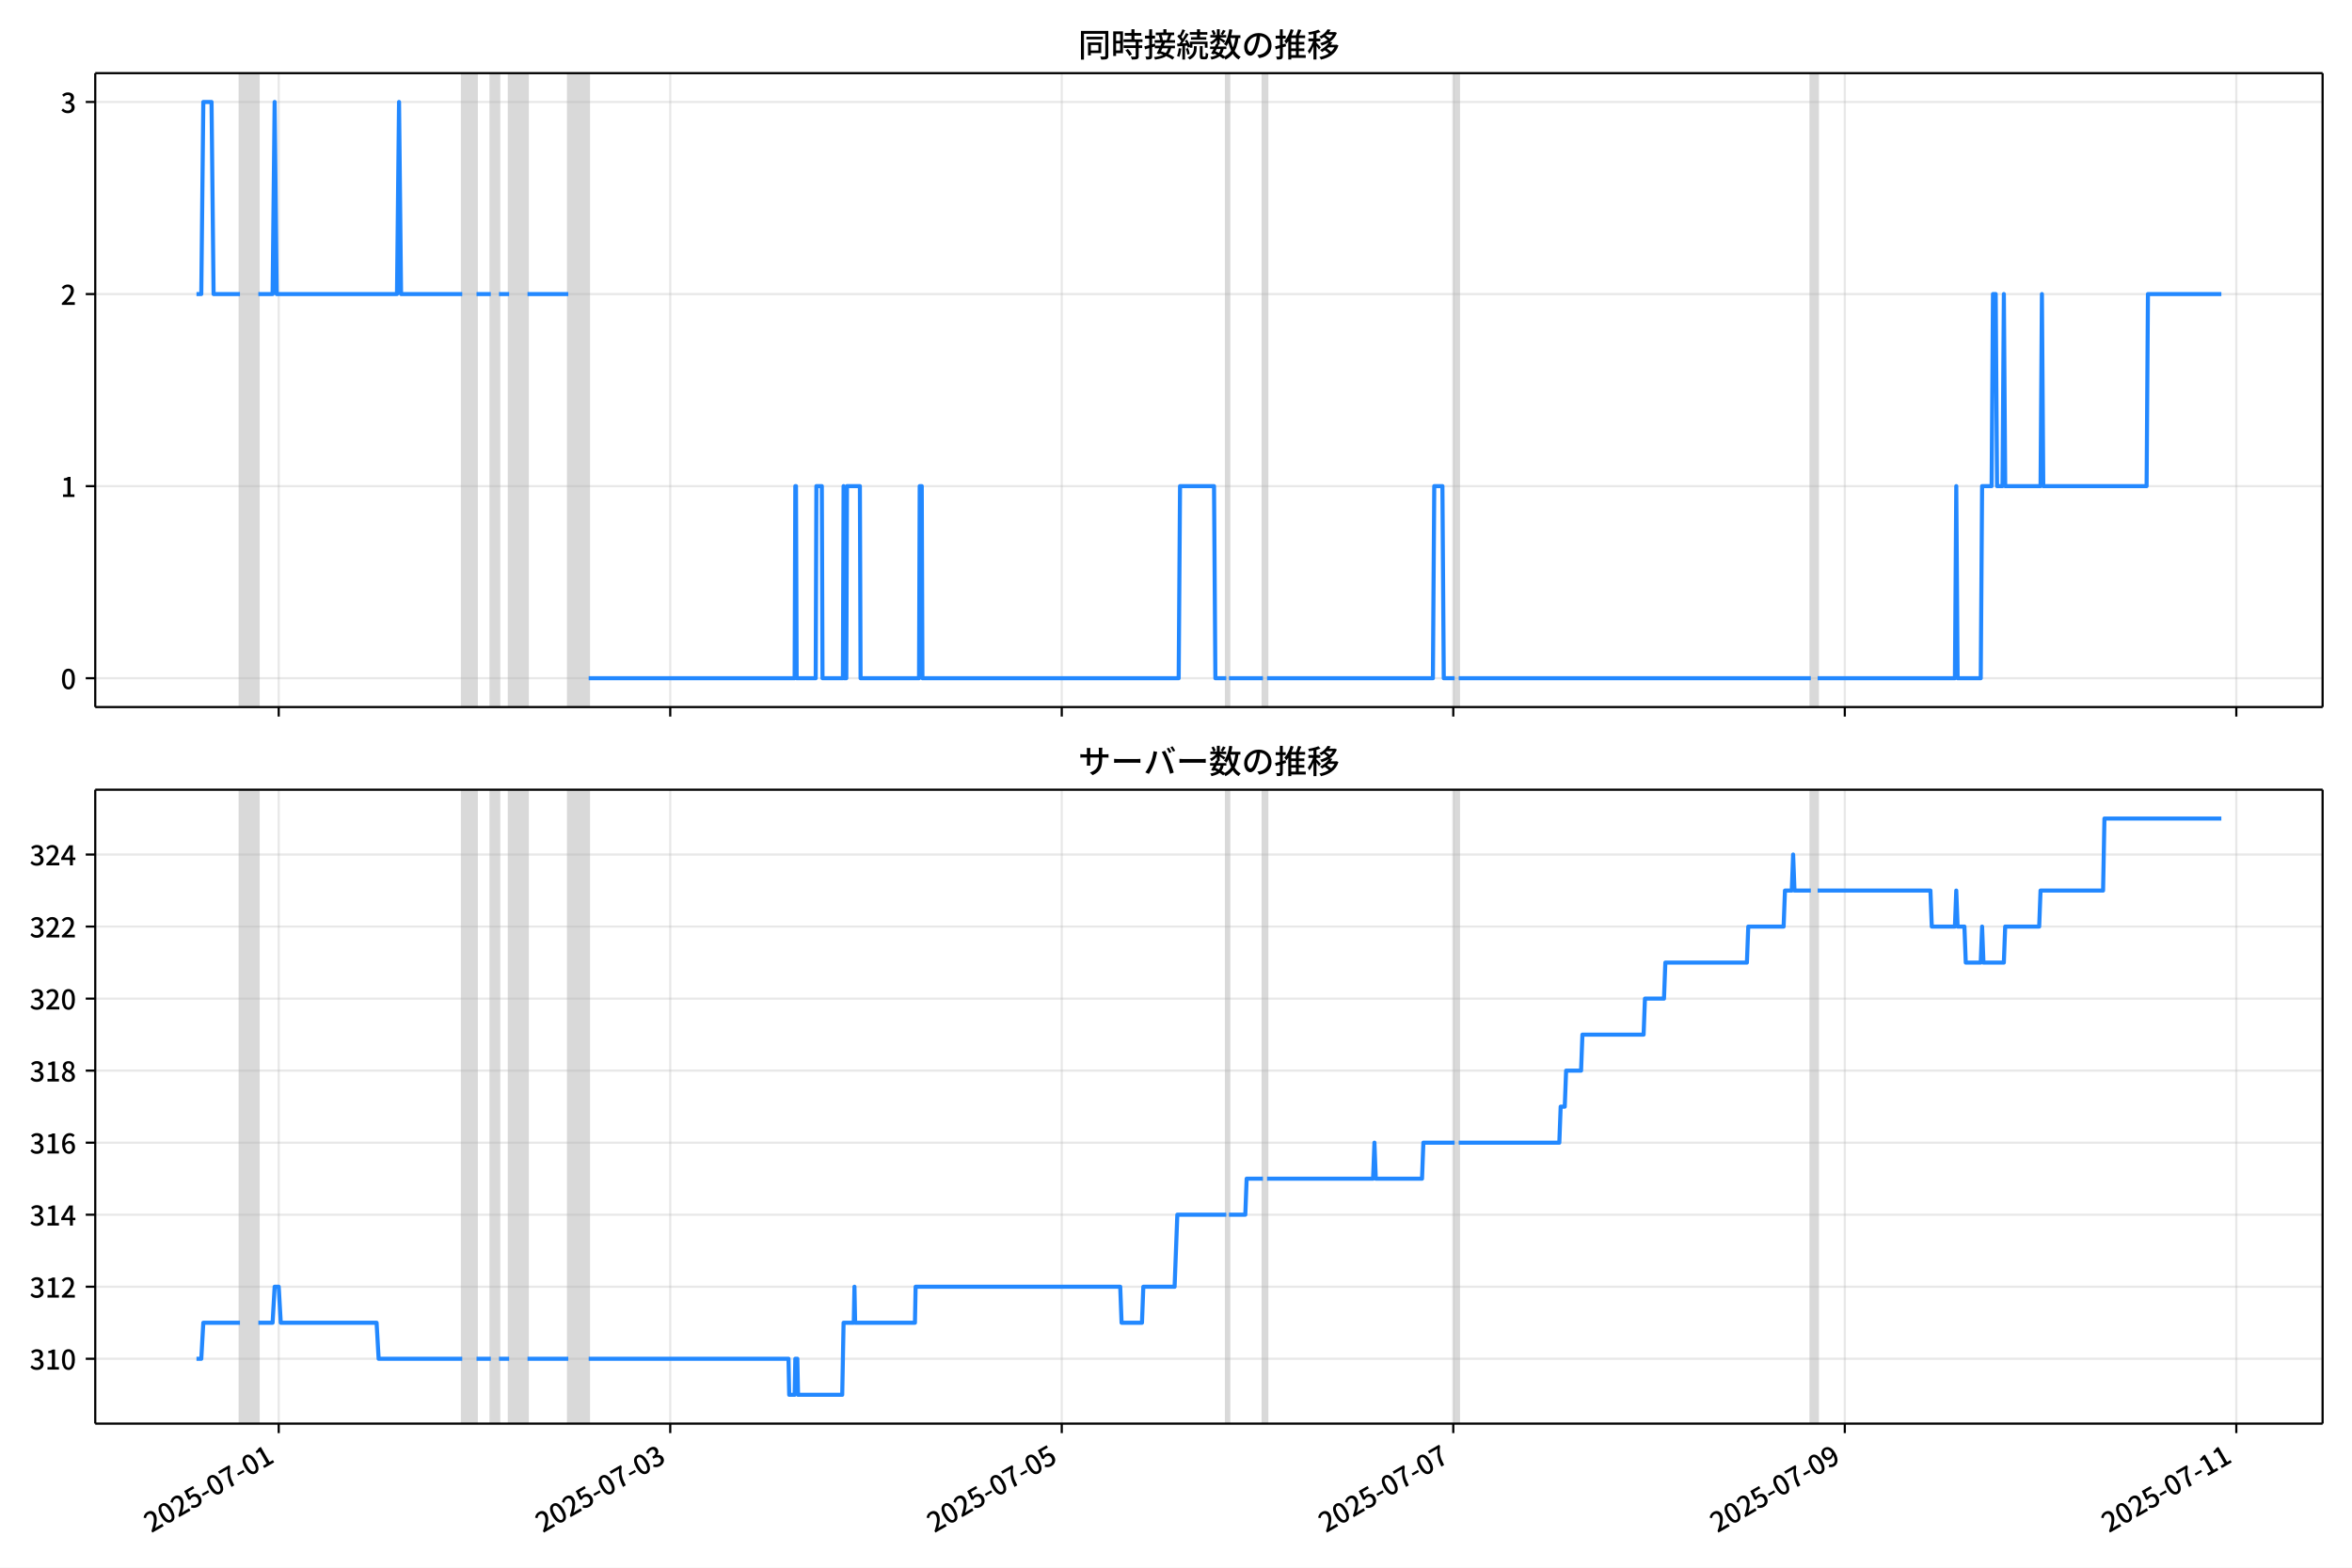
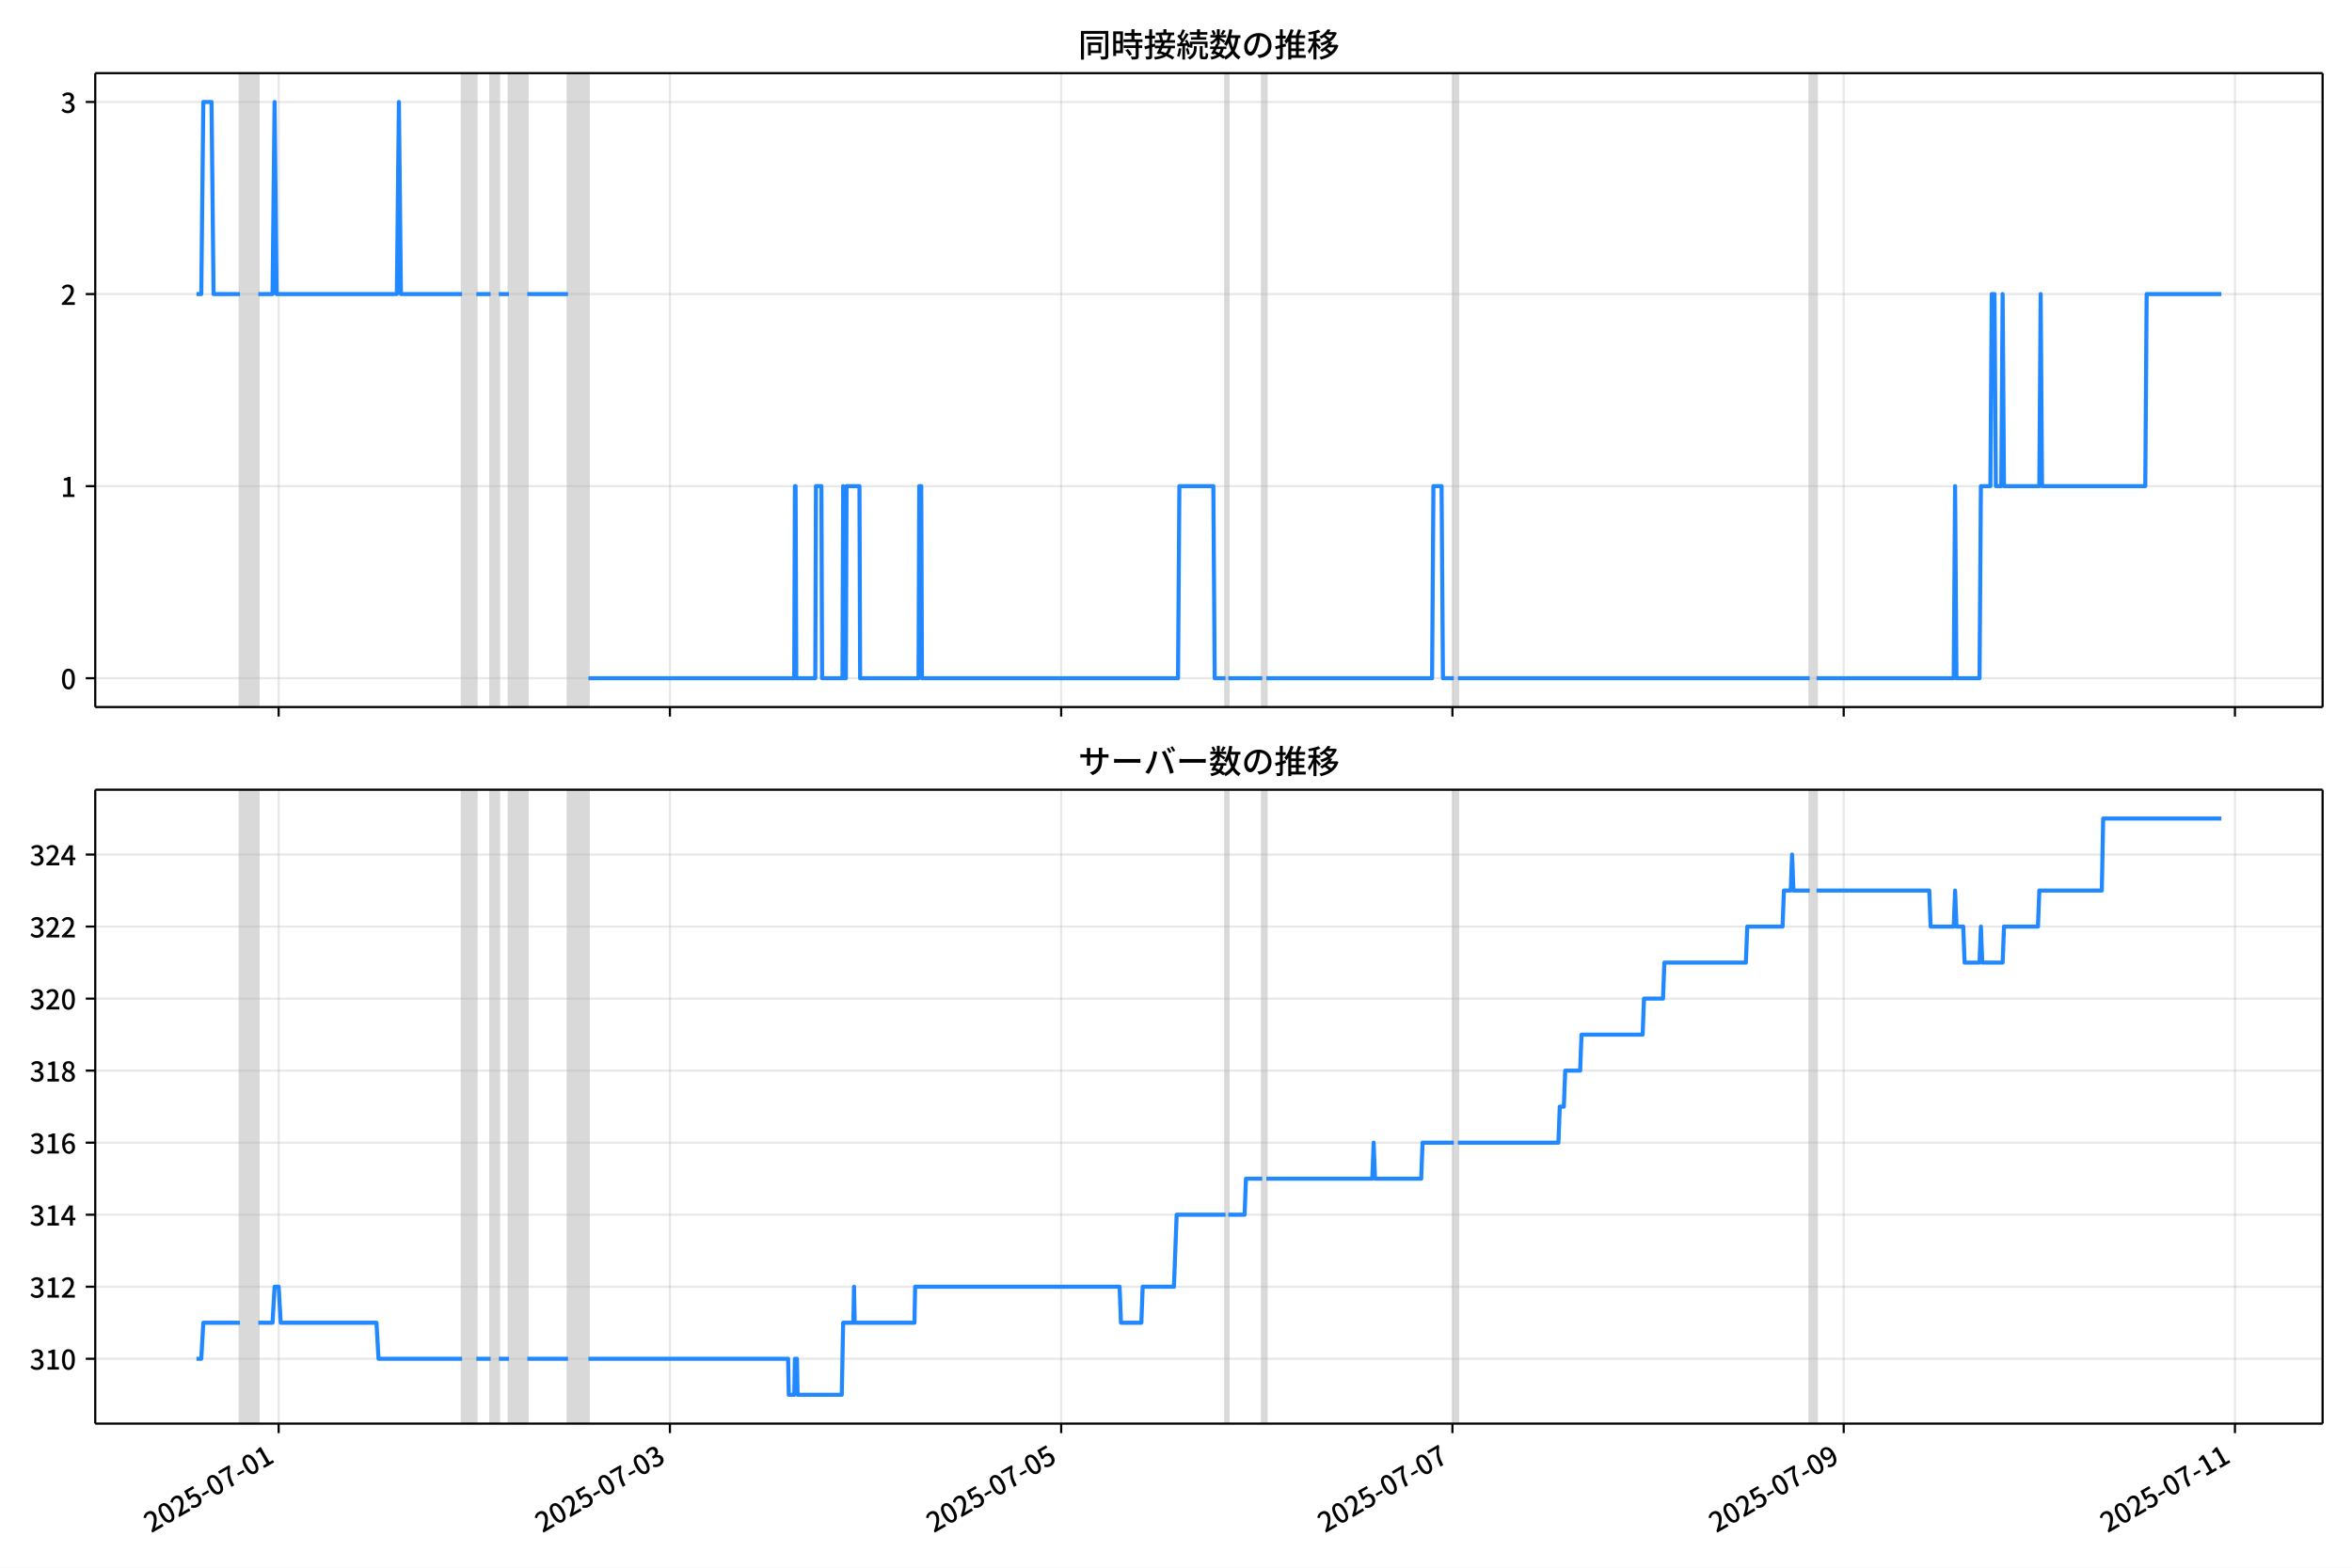
<svg xmlns="http://www.w3.org/2000/svg" xmlns:xlink="http://www.w3.org/1999/xlink" version="1.1" viewBox="0 0 864 576">
  <defs>
    <style type="text/css">*{stroke-linejoin: round; stroke-linecap: butt}</style>
  </defs>
  <g id="aa">
    <g id="ab">
      <path d="m0 576h864v-576h-864z" fill="#fff" />
    </g>
    <g id="ac">
      <g id="ad">
        <path d="m34.99 259.78h818.21v-232.9h-818.21z" fill="#fff" />
      </g>
      <g id="ae">
-         <path d="m88.154 259.78h6.742v-232.9h-6.742z" clip-path="url(#b)" fill="#808080" opacity=".3" stroke="#808080" />
+         <path d="m88.143 259.78h6.737v-232.9h-6.737z" clip-path="url(#b)" fill="#808080" opacity=".3" stroke="#808080" />
      </g>
      <g id="af">
-         <path d="m169.8 259.78h5.244v-232.9h-5.244z" clip-path="url(#b)" fill="#808080" opacity=".3" stroke="#808080" />
+         <path d="m169.74 259.78h5.24v-232.9h-5.24z" clip-path="url(#b)" fill="#808080" opacity=".3" stroke="#808080" />
      </g>
      <g id="ag">
-         <path d="m180.29 259.78h2.996v-232.9h-2.996z" clip-path="url(#b)" fill="#808080" opacity=".3" stroke="#808080" />
+         <path d="m180.22 259.78h2.994v-232.9h-2.994z" clip-path="url(#b)" fill="#808080" opacity=".3" stroke="#808080" />
      </g>
      <g id="ah">
-         <path d="m187.03 259.78h6.742v-232.9h-6.742z" clip-path="url(#b)" fill="#808080" opacity=".3" stroke="#808080" />
+         <path d="m186.96 259.78h6.737v-232.9h-6.737z" clip-path="url(#b)" fill="#808080" opacity=".3" stroke="#808080" />
      </g>
      <g id="ai">
-         <path d="m208.76 259.78h7.491v-232.9h-7.491z" clip-path="url(#b)" fill="#808080" opacity=".3" stroke="#808080" />
+         <path d="m208.66 259.78h7.486v-232.9h-7.486z" clip-path="url(#b)" fill="#808080" opacity=".3" stroke="#808080" />
      </g>
      <g id="aj">
-         <path d="m450.46 259.78h.999v-232.9h-.999z" clip-path="url(#b)" fill="#808080" opacity=".3" stroke="#808080" />
+         <path d="m450.2 259.78h.998v-232.9h-.998z" clip-path="url(#b)" fill="#808080" opacity=".3" stroke="#808080" />
      </g>
      <g id="ak">
-         <path d="m463.94 259.78h1.498v-232.9h-1.498z" clip-path="url(#b)" fill="#808080" opacity=".3" stroke="#808080" />
+         <path d="m463.68 259.78h1.497v-232.9h-1.497z" clip-path="url(#b)" fill="#808080" opacity=".3" stroke="#808080" />
      </g>
      <g id="al">
-         <path d="m534.36 259.78h1.498v-232.9h-1.498z" clip-path="url(#b)" fill="#808080" opacity=".3" stroke="#808080" />
+         <path d="m534.05 259.78h1.497v-232.9h-1.497z" clip-path="url(#b)" fill="#808080" opacity=".3" stroke="#808080" />
      </g>
      <g id="am">
-         <path d="m665.19 259.78h2.497v-232.9h-2.497z" clip-path="url(#b)" fill="#808080" opacity=".3" stroke="#808080" />
+         <path d="m664.8 259.78h2.495v-232.9h-2.495z" clip-path="url(#b)" fill="#808080" opacity=".3" stroke="#808080" />
      </g>
      <g id="an">
        <g id="ao">
          <g id="ap">
-             <path d="m102.39 259.78v-232.9" clip-path="url(#b)" fill="none" stroke="#b0b0b0" stroke-linecap="square" stroke-opacity=".3" stroke-width=".8" />
+             <path d="m102.37 259.78v-232.9" clip-path="url(#b)" fill="none" stroke="#b0b0b0" stroke-linecap="square" stroke-opacity=".3" stroke-width=".8" />
          </g>
          <g id="aq">
            <defs>
-               <path id="f" d="m0 0v3.5" stroke="#000" stroke-width=".8" />
+               <path id="e" d="m0 0v3.5" stroke="#000" stroke-width=".8" />
            </defs>
-             <use x="102.387" y="259.778" stroke="#000000" stroke-width=".8" xlink:href="#f" />
+             <use x="102.366" y="259.778" stroke="#000000" stroke-width=".8" xlink:href="#e" />
          </g>
        </g>
        <g id="ar">
          <g id="as">
-             <path d="m246.21 259.78v-232.9" clip-path="url(#b)" fill="none" stroke="#b0b0b0" stroke-linecap="square" stroke-opacity=".3" stroke-width=".8" />
+             <path d="m246.09 259.78v-232.9" clip-path="url(#b)" fill="none" stroke="#b0b0b0" stroke-linecap="square" stroke-opacity=".3" stroke-width=".8" />
          </g>
          <g id="at">
-             <use x="246.21" y="259.778" stroke="#000000" stroke-width=".8" xlink:href="#f" />
+             <use x="246.093" y="259.778" stroke="#000000" stroke-width=".8" xlink:href="#e" />
          </g>
        </g>
        <g id="au">
          <g id="av">
-             <path d="m390.03 259.78v-232.9" clip-path="url(#b)" fill="none" stroke="#b0b0b0" stroke-linecap="square" stroke-opacity=".3" stroke-width=".8" />
+             <path d="m389.82 259.78v-232.9" clip-path="url(#b)" fill="none" stroke="#b0b0b0" stroke-linecap="square" stroke-opacity=".3" stroke-width=".8" />
          </g>
          <g id="aw">
-             <use x="390.033" y="259.778" stroke="#000000" stroke-width=".8" xlink:href="#f" />
+             <use x="389.82" y="259.778" stroke="#000000" stroke-width=".8" xlink:href="#e" />
          </g>
        </g>
        <g id="ax">
          <g id="ay">
-             <path d="m533.86 259.78v-232.9" clip-path="url(#b)" fill="none" stroke="#b0b0b0" stroke-linecap="square" stroke-opacity=".3" stroke-width=".8" />
+             <path d="m533.55 259.78v-232.9" clip-path="url(#b)" fill="none" stroke="#b0b0b0" stroke-linecap="square" stroke-opacity=".3" stroke-width=".8" />
          </g>
          <g id="az">
-             <use x="533.856" y="259.778" stroke="#000000" stroke-width=".8" xlink:href="#f" />
+             <use x="533.546" y="259.778" stroke="#000000" stroke-width=".8" xlink:href="#e" />
          </g>
        </g>
        <g id="ba">
          <g id="bb">
-             <path d="m677.68 259.78v-232.9" clip-path="url(#b)" fill="none" stroke="#b0b0b0" stroke-linecap="square" stroke-opacity=".3" stroke-width=".8" />
+             <path d="m677.27 259.78v-232.9" clip-path="url(#b)" fill="none" stroke="#b0b0b0" stroke-linecap="square" stroke-opacity=".3" stroke-width=".8" />
          </g>
          <g id="bc">
-             <use x="677.679" y="259.778" stroke="#000000" stroke-width=".8" xlink:href="#f" />
+             <use x="677.273" y="259.778" stroke="#000000" stroke-width=".8" xlink:href="#e" />
          </g>
        </g>
        <g id="bd">
          <g id="be">
-             <path d="m821.5 259.78v-232.9" clip-path="url(#b)" fill="none" stroke="#b0b0b0" stroke-linecap="square" stroke-opacity=".3" stroke-width=".8" />
+             <path d="m821 259.78v-232.9" clip-path="url(#b)" fill="none" stroke="#b0b0b0" stroke-linecap="square" stroke-opacity=".3" stroke-width=".8" />
          </g>
          <g id="bf">
-             <use x="821.502" y="259.778" stroke="#000000" stroke-width=".8" xlink:href="#f" />
+             <use x="820.999" y="259.778" stroke="#000000" stroke-width=".8" xlink:href="#e" />
          </g>
        </g>
      </g>
      <g id="bg">
        <g id="bh">
          <g id="bi">
            <path d="m34.99 249.19h818.21" clip-path="url(#b)" fill="none" stroke="#b0b0b0" stroke-linecap="square" stroke-opacity=".3" stroke-width=".8" />
          </g>
          <g id="bj">
            <defs>
-               <path id="e" d="m0 0h-3.5" stroke="#000" stroke-width=".8" />
+               <path id="f" d="m0 0h-3.5" stroke="#000" stroke-width=".8" />
            </defs>
-             <use x="34.99" y="249.191" stroke="#000000" stroke-width=".8" xlink:href="#e" />
+             <use x="34.99" y="249.191" stroke="#000000" stroke-width=".8" xlink:href="#f" />
          </g>
          <g id="bk">
            <g transform="translate(22.29 253.18) scale(.1 -.1)">
              <defs>
                <path id="c" transform="scale(.015625)" d="m1830-90q-460 0-806 275-346 276-535 823-188 547-188 1366 0 820 188 1357 189 538 535 803 346 266 806 266 461 0 800-269 340-269 528-803 189-534 189-1354 0-819-189-1366-188-547-528-823-339-275-800-275zm0 589q237 0 422 185 186 186 288 599 103 413 103 1091 0 679-103 1082-102 403-288 582-185 180-422 180-236 0-422-180-186-179-292-582-105-403-105-1082 0-678 105-1091 106-413 292-599 186-185 422-185z" />
              </defs>
              <use xlink:href="#c" />
            </g>
          </g>
        </g>
        <g id="bl">
          <g id="bm">
            <path d="m34.99 178.62h818.21" clip-path="url(#b)" fill="none" stroke="#b0b0b0" stroke-linecap="square" stroke-opacity=".3" stroke-width=".8" />
          </g>
          <g id="bn">
-             <use x="34.99" y="178.616" stroke="#000000" stroke-width=".8" xlink:href="#e" />
+             <use x="34.99" y="178.616" stroke="#000000" stroke-width=".8" xlink:href="#f" />
          </g>
          <g id="bo">
            <g transform="translate(22.29 182.6) scale(.1 -.1)">
              <defs>
                <path id="i" transform="scale(.015625)" d="m544 0v608h1037v3277h-845v467q333 58 579 147 247 90 451 218h557v-4109h915v-608h-2694z" />
              </defs>
              <use xlink:href="#i" />
            </g>
          </g>
        </g>
        <g id="bp">
          <g id="bq">
            <path d="m34.99 108.04h818.21" clip-path="url(#b)" fill="none" stroke="#b0b0b0" stroke-linecap="square" stroke-opacity=".3" stroke-width=".8" />
          </g>
          <g id="br">
-             <use x="34.99" y="108.041" stroke="#000000" stroke-width=".8" xlink:href="#e" />
+             <use x="34.99" y="108.041" stroke="#000000" stroke-width=".8" xlink:href="#f" />
          </g>
          <g id="bs">
            <g transform="translate(22.29 112.03) scale(.1 -.1)">
              <defs>
                <path id="d" transform="scale(.015625)" d="m282 0v429q697 621 1164 1136 468 515 701 956 234 442 234 826 0 256-87 451-86 196-262 301-176 106-445 106-275 0-506-151-230-150-422-368l-416 410q301 333 637 518 336 186 803 186 429 0 749-176t496-493 176-745q0-455-224-919t-615-935q-390-470-889-950 186 20 394 36t374 16h1184v-634h-3046z" />
              </defs>
              <use xlink:href="#d" />
            </g>
          </g>
        </g>
        <g id="bt">
          <g id="bu">
            <path d="m34.99 37.466h818.21" clip-path="url(#b)" fill="none" stroke="#b0b0b0" stroke-linecap="square" stroke-opacity=".3" stroke-width=".8" />
          </g>
          <g id="bv">
-             <use x="34.99" y="37.466" stroke="#000000" stroke-width=".8" xlink:href="#e" />
+             <use x="34.99" y="37.466" stroke="#000000" stroke-width=".8" xlink:href="#f" />
          </g>
          <g id="bw">
            <g transform="translate(22.29 41.451) scale(.1 -.1)">
              <defs>
                <path id="h" transform="scale(.015625)" d="m1715-90q-371 0-656 90t-503 240q-217 150-377 323l359 474q211-205 479-359 269-153 634-153 269 0 467 92 199 93 311 266t112 423q0 256-125 451t-429 300q-304 106-835 106v551q467 0 732 105 266 106 384 291 119 186 119 423 0 307-192 489-192 183-531 183-269 0-503-119-233-118-438-316l-384 460q282 256 614 413 333 157 737 157 422 0 748-144 327-144 512-413 186-269 186-659 0-403-221-685-221-281-592-422v-26q269-70 490-227t349-400 128-557q0-422-215-726-214-304-573-468-358-163-787-163z" />
              </defs>
              <use xlink:href="#h" />
            </g>
          </g>
        </g>
      </g>
      <g id="bx">
-         <path d="m72.181 108.04h1.759l.747-70.575h3.021l.751 70.575h9.695m6.742 0h5.244l.749-70.575.749 70.575h44.196l.749-70.575.749 70.575h22.472m5.244 0h5.244m2.996 0h3.745m6.742 0h14.982m7.491 141.15h75.657l.25-70.575h.25l.25 70.575h6.991l.25-70.575h1.998l.25 70.575h7.491l.25-70.575.25 70.575h.749l.25-70.575h4.744l.25 70.575h21.474l.25-70.575h.749l.25 70.575h94.134l.499-70.575h12.485l.499 70.575h3.995m.999 0h12.485m1.498 0h60.925l.499-70.575h2.996l.499 70.575h3.995m1.498 0h129.34m2.497 0h50.438l.499-70.575.499 70.575h8.49l.499-70.575h3.496l.499-70.575h.999l.499 70.575h1.998l.499-70.575.499 70.575h12.984l.499-70.575.499 70.575h37.953l.499-70.575h26.967v0" clip-path="url(#b)" fill="none" stroke="#28f" stroke-linecap="square" stroke-width="1.5" />
+         <path d="m72.181 108.04h1.758l.747-70.575h3.019l.75 70.575h9.688m6.737 0h5.24l.749-70.575.749 70.575h44.166l.749-70.575.749 70.575h22.457m5.24 0h5.24m2.994 0h3.743m6.737 0h14.972m7.486 141.15h75.606l.25-70.575h.25l.25 70.575h6.987l.25-70.575h1.996l.25 70.575h7.486l.25-70.575.25 70.575h.749l.25-70.575h4.741l.25 70.575h21.459l.25-70.575h.749l.25 70.575h94.071l.499-70.575h12.476l.499 70.575h3.992m.998 0h12.476m1.497 0h60.884l.499-70.575h2.994l.499 70.575h3.992m1.497 0h129.25m2.495 0h50.404l.499-70.575.499 70.575h8.484l.499-70.575h3.493l.499-70.575h.998l.499 70.575h1.996l.499-70.575.499 70.575h12.975l.499-70.575.499 70.575h37.928l.499-70.575h27.448v0" clip-path="url(#b)" fill="none" stroke="#28f" stroke-linecap="square" stroke-width="1.5" />
      </g>
      <g id="by">
        <path d="m34.99 259.78v-232.9" fill="none" stroke="#000" stroke-linecap="square" stroke-width=".8" />
      </g>
      <g id="bz">
        <path d="m853.2 259.78v-232.9" fill="none" stroke="#000" stroke-linecap="square" stroke-width=".8" />
      </g>
      <g id="ca">
        <path d="m34.99 259.78h818.21" fill="none" stroke="#000" stroke-linecap="square" stroke-width=".8" />
      </g>
      <g id="cb">
        <path d="m34.99 26.88h818.21" fill="none" stroke="#000" stroke-linecap="square" stroke-width=".8" />
      </g>
      <g id="cc">
        <g transform="translate(396.1 20.88) scale(.12 -.12)">
          <defs>
            <path id="u" transform="scale(.015625)" d="m1587 3936h3232v-518h-3232v518zm320-1114h557v-2534h-557v2534zm301 0h2291v-2086h-2291v512h1734v1069h-1734v505zm-1683 2260h5113v-570h-4524v-5056h-589v5626zm4768 0h595v-4896q0-250-67-397t-227-218q-160-77-426-96t-675-19q-13 83-45 192t-77 218q-45 108-89 185 281-13 527-13 247 0 330 0 83 7 118 42 36 35 36 112v4890z" />
            <path id="s" transform="scale(.015625)" d="m2714 4672h3238v-525h-3238v525zm-244-1235h3712v-538h-3712v538zm20-1184h3635v-531h-3635v531zm1523 3155h595v-2310h-595v2310zm832-2451h589v-2823q0-230-61-364-61-135-227-199-167-70-423-86t-633-16q-20 121-78 285-57 163-121 284 275-6 509-9t310-3q77 6 106 28 29 23 29 93v2810zm-2023-1677 487 282q153-160 313-352t294-381q135-189 206-343l-519-313q-64 153-189 348-124 196-278 394-154 199-314 365zm-2086 3718h1619v-4281h-1619v544h1056v3187h-1056v550zm32-1843h1293v-537h-1293v537zm-320 1843h563v-4832h-563v4832z" />
            <path id="t" transform="scale(.015625)" d="m3866 5408h614v-870h-614v870zm-1479-653h3597v-518h-3597v518zm-230-1485h4e3v-518h-4e3v518zm825 922 519 102q64-160 121-342 58-182 96-352 39-170 45-304l-544-128q-6 134-42 313-35 180-83 365-48 186-112 346zm1856 109 589-71q-96-275-202-557-105-281-195-486l-518 77q58 147 122 329 64 183 118 372t86 336zm-2643-2106h3943v-518h-3943v518zm1408 685 602-115q-167-371-362-784t-390-797-362-685l-525 179q160 288 346 666t368 784 323 752zm-659-2157 358 403q352-102 733-240 381-137 752-304 371-166 697-336 327-169 558-329l-384-461q-218 160-532 336-313 176-685 345-371 170-755 323-384 154-742 263zm1894 1114 583-71q-122-550-353-944-230-393-604-662t-922-435q-547-167-1296-269-25 128-93 269-67 141-137 230 678 64 1168 192t819 349q330 221 531 550 202 330 304 791zm-4684 217q396 90 953 240 557 151 1120 311l77-544q-525-154-1053-311-528-156-963-284l-134 588zm121 2093h1965v-563h-1965v563zm819 1248h576v-5229q0-236-51-374t-192-208q-141-77-355-99-214-23-541-16-13 115-64 288t-109 294q205-6 381-6t234 0q64 0 92 28 29 29 29 93v5229z" />
            <path id="r" transform="scale(.015625)" d="m4058 5408h595v-1798h-595v1798zm-1415-563h3443v-499h-3443v499zm231-992h3008v-499h-3008v499zm-224-877h3475v-1203h-531v729h-2432v-729h-512v1203zm1964-877h551v-1881q0-122 22-157 23-35 106-35 25 0 92 0 68 0 135 0t99 0q51 0 83 54t45 224 19 515q90-70 234-131t259-93q-19-429-83-662-64-234-183-326-118-93-316-93-39 0-103 0t-134 0-138 0q-67 0-99 0-237 0-365 64t-176 218q-48 153-48 422v1881zm-1164-6h550v-455q0-243-48-528-48-284-186-579-137-294-409-572-272-279-727-503-70 90-192 208-121 118-230 195 416 205 665 438 250 234 371 474 122 240 164 467 42 228 42 413v442zm-2240 3309 524-192q-121-244-259-503-137-259-275-496t-259-416l-410 173q122 186 246 438 125 253 240 515 116 263 193 481zm716-743 500-230q-224-359-496-756-272-396-548-764-275-368-518-650l-358 205q179 211 377 483 199 272 387 569 189 298 358 592 170 295 298 551zm-1721-665 307 403q166-154 339-340 173-185 320-364t224-327l-326-460q-77 160-218 348-141 189-314 384-172 196-332 356zm1485-832 435 179q128-211 249-458 122-246 215-474 93-227 137-412l-473-211q-32 185-119 422-86 237-201 486-115 250-243 468zm-1530-583q422 26 998 54 576 29 1184 68l7-499q-570-45-1127-84-556-38-992-70l-70 531zm1702-992 436 135q121-276 214-596t118-556l-454-148q-26 237-112 563-86 327-202 602zm-1363 109 499-83q-57-455-163-897-105-441-253-748-51 32-134 73-83 42-170 83-86 42-144 62 148 294 234 697t131 813zm691 627h525v-2861h-525v2861z" />
            <path id="m" transform="scale(.015625)" d="m224 2022h3187v-499h-3187v499zm51 2247h3111v-487h-3111v487zm1127-1735 563-121q-154-320-333-672t-352-679q-173-326-326-582l-532 173q148 243 324 566t345 669q170 346 311 646zm934-832 563-64q-89-480-262-838t-461-614-701-432-976-298q-25 128-99 269t-157 237q659 102 1085 303 426 202 666 554t342 883zm422 3597 519-211q-147-218-298-436-150-217-278-377l-403 186q121 173 252 413 132 240 208 425zm-1203 109h563v-2957h-563v2957zm-1075-320 448 186q134-192 246-420 112-227 157-393l-467-211q-38 172-147 406t-237 432zm1094-1050 397-236q-160-263-400-529-240-265-519-489-278-224-553-378-51 103-141 237-89 135-179 218 269 109 534 294 266 186 493 416 228 231 368 467zm487-204q83-45 246-145 163-99 352-211t346-211 221-150l-327-423q-83 77-230 198-147 122-317 253-170 132-327 250-156 119-259 189l295 250zm1798 396h2311v-556h-2311v556zm115 1178 615-90q-103-640-263-1235t-384-1101q-224-505-512-889-44 57-134 134t-186 157-166 125q275 339 473 796 199 458 340 995 141 538 217 1108zm1223-1510 614-58q-147-1101-445-1940-297-838-813-1443-515-604-1321-1014-26 71-90 177-64 105-134 208-70 102-128 159 742 346 1212 880 471 535 730 1290 260 755 375 1741zm-1005-135q134-851 387-1597 253-745 659-1305 407-560 1002-874-70-57-154-150-83-93-154-189-70-96-121-179-633 371-1056 988-422 618-688 1434-265 816-425 1783l550 89zm-3309-3065 327 416q377-148 754-330 378-182 701-378 324-195 548-368l-416-435q-211 179-519 378-307 198-666 383-358 186-729 334z" />
            <path id="q" transform="scale(.015625)" d="m3686 4378q-64-493-163-1041-99-547-265-1084-192-653-432-1104t-522-688-595-237q-320 0-596 221-275 221-448 621-172 400-172 931 0 537 220 1017 221 480 611 851 391 372 909 583 519 211 1121 211 576 0 1040-186 464-185 793-515 330-329 502-771 173-441 173-941 0-672-278-1194-278-521-816-851-538-329-1318-444l-378 601q166 20 307 42t263 48q307 70 585 217 279 148 496 375 218 227 342 534 125 308 125 692t-122 713q-121 330-358 573-236 243-582 380-346 138-781 138-525 0-935-186-409-185-694-489-284-304-432-656-147-352-147-678 0-365 89-605 90-240 224-355 135-115 276-115t288 144 297 457q151 314 298 800 147 461 246 982 100 522 145 1021l684-12z" />
            <path id="n" transform="scale(.015625)" d="m2995 2925h2893v-519h-2893v519zm0-1280h2893v-519h-2893v519zm-64-1299h3232v-557h-3232v557zm1312 3577h563v-3763h-563v3763zm429 1466 634-141q-154-390-340-794-185-403-339-684l-512 140q103 199 208 458 106 259 195 528 90 269 154 493zm-1472 25 582-147q-153-518-371-1018-217-499-483-931t-573-758q-38 64-109 160-70 96-147 198-77 103-141 160 416 416 733 1034t509 1302zm128-1203h2720v-537h-2720v-4205h-582v4422l313 320h269zm-3174-2157q396 90 953 240 557 151 1120 311l77-544q-525-154-1053-311-528-156-963-284l-134 588zm121 2093h1965v-563h-1965v563zm819 1248h576v-5229q0-236-51-374t-192-208q-141-77-355-99-214-23-541-16-13 115-64 288t-109 294q205-6 381-6t234 0q64 0 92 28 29 29 29 93v5229z" />
            <path id="l" transform="scale(.015625)" d="m4051 5402 595-109q-281-493-729-941t-1107-806q-39 64-106 144t-141 153q-73 74-137 119 608 288 1011 678t614 762zm-77-557h1511v-493h-1863l352 493zm1293 0h109l109 25 384-179q-192-505-496-905t-695-701q-390-301-845-519-454-217-947-358-44 109-137 253t-176 227q448 109 867 294 419 186 777 445 359 259 631 592t419 730v96zm-1990-954 377 307q167-96 336-218 170-121 320-249 151-128 247-237l-397-332q-90 108-237 236t-317 259q-169 132-329 234zm1107-934 595-109q-307-538-803-1031-496-492-1232-876-38 64-102 144t-138 156q-74 77-138 116 455 217 807 483t604 554q253 288 407 563zm-90-589h1460v-506h-1818l358 506zm1268 0h121l109 26 384-167q-192-614-531-1075t-787-794q-448-332-983-553-534-221-1129-355-45 115-132 269-86 153-176 249 551 96 1043 285 493 189 903 473 410 285 714 669t464 883v90zm-2132-1056 410 339q186-102 384-237 198-134 371-275t282-269l-435-371q-103 128-270 272-166 144-361 288t-381 253zm-2150 3533h589v-5376h-589v5376zm-992-1242h2336v-569h-2336v569zm1024-224 365-160q-96-339-231-707-134-368-291-727-157-358-336-672-179-313-365-537-44 128-134 291t-160 272q173 192 339 457 167 266 323 570 157 304 282 618t208 595zm941 1946 416-467q-314-122-695-221-380-99-784-173-403-74-780-131-20 102-71 236-51 135-102 231 358 58 732 138 375 80 711 179t573 208zm-397-2579q58-45 179-170 122-125 266-266 144-140 259-265t160-183l-352-473q-58 102-157 255-99 154-218 317-118 164-227 311-108 147-185 237l275 237z" />
          </defs>
          <use xlink:href="#u" />
          <use transform="translate(100)" xlink:href="#s" />
          <use transform="translate(200)" xlink:href="#t" />
          <use transform="translate(300)" xlink:href="#r" />
          <use transform="translate(400)" xlink:href="#m" />
          <use transform="translate(500)" xlink:href="#q" />
          <use transform="translate(600)" xlink:href="#n" />
          <use transform="translate(700)" xlink:href="#l" />
        </g>
      </g>
    </g>
    <g id="cd">
      <g id="ce">
        <path d="m34.99 523.06h818.21v-232.9h-818.21z" fill="#fff" />
      </g>
      <g id="cf">
-         <path d="m88.154 523.06h6.742v-232.9h-6.742z" clip-path="url(#a)" fill="#808080" opacity=".3" stroke="#808080" />
+         <path d="m88.143 523.06h6.737v-232.9h-6.737z" clip-path="url(#a)" fill="#808080" opacity=".3" stroke="#808080" />
      </g>
      <g id="cg">
-         <path d="m169.8 523.06h5.244v-232.9h-5.244z" clip-path="url(#a)" fill="#808080" opacity=".3" stroke="#808080" />
+         <path d="m169.74 523.06h5.24v-232.9h-5.24z" clip-path="url(#a)" fill="#808080" opacity=".3" stroke="#808080" />
      </g>
      <g id="ch">
-         <path d="m180.29 523.06h2.996v-232.9h-2.996z" clip-path="url(#a)" fill="#808080" opacity=".3" stroke="#808080" />
+         <path d="m180.22 523.06h2.994v-232.9h-2.994z" clip-path="url(#a)" fill="#808080" opacity=".3" stroke="#808080" />
      </g>
      <g id="ci">
-         <path d="m187.03 523.06h6.742v-232.9h-6.742z" clip-path="url(#a)" fill="#808080" opacity=".3" stroke="#808080" />
+         <path d="m186.96 523.06h6.737v-232.9h-6.737z" clip-path="url(#a)" fill="#808080" opacity=".3" stroke="#808080" />
      </g>
      <g id="cj">
-         <path d="m208.76 523.06h7.491v-232.9h-7.491z" clip-path="url(#a)" fill="#808080" opacity=".3" stroke="#808080" />
+         <path d="m208.66 523.06h7.486v-232.9h-7.486z" clip-path="url(#a)" fill="#808080" opacity=".3" stroke="#808080" />
      </g>
      <g id="ck">
-         <path d="m450.46 523.06h.999v-232.9h-.999z" clip-path="url(#a)" fill="#808080" opacity=".3" stroke="#808080" />
+         <path d="m450.2 523.06h.998v-232.9h-.998z" clip-path="url(#a)" fill="#808080" opacity=".3" stroke="#808080" />
      </g>
      <g id="cl">
-         <path d="m463.94 523.06h1.498v-232.9h-1.498z" clip-path="url(#a)" fill="#808080" opacity=".3" stroke="#808080" />
+         <path d="m463.68 523.06h1.497v-232.9h-1.497z" clip-path="url(#a)" fill="#808080" opacity=".3" stroke="#808080" />
      </g>
      <g id="cm">
-         <path d="m534.36 523.06h1.498v-232.9h-1.498z" clip-path="url(#a)" fill="#808080" opacity=".3" stroke="#808080" />
+         <path d="m534.05 523.06h1.497v-232.9h-1.497z" clip-path="url(#a)" fill="#808080" opacity=".3" stroke="#808080" />
      </g>
      <g id="cn">
-         <path d="m665.19 523.06h2.497v-232.9h-2.497z" clip-path="url(#a)" fill="#808080" opacity=".3" stroke="#808080" />
+         <path d="m664.8 523.06h2.495v-232.9h-2.495z" clip-path="url(#a)" fill="#808080" opacity=".3" stroke="#808080" />
      </g>
      <g id="co">
        <g id="cp">
          <g id="cq">
-             <path d="m102.39 523.06v-232.9" clip-path="url(#a)" fill="none" stroke="#b0b0b0" stroke-linecap="square" stroke-opacity=".3" stroke-width=".8" />
+             <path d="m102.37 523.06v-232.9" clip-path="url(#a)" fill="none" stroke="#b0b0b0" stroke-linecap="square" stroke-opacity=".3" stroke-width=".8" />
          </g>
          <g id="cr">
-             <use x="102.387" y="523.055" stroke="#000000" stroke-width=".8" xlink:href="#f" />
+             <use x="102.366" y="523.055" stroke="#000000" stroke-width=".8" xlink:href="#e" />
          </g>
          <g id="cs">
-             <g transform="translate(55.597 563.33) rotate(-30) scale(.1 -.1)">
+             <g transform="translate(55.577 563.33) rotate(-30) scale(.1 -.1)">
              <defs>
                <path id="k" transform="scale(.015625)" d="m1715-90q-365 0-653 90t-506 237q-217 147-383 307l352 480q134-134 294-246t361-183q202-70 452-70 262 0 473 118 212 119 333 346 122 227 122 541 0 460-247 716-246 256-649 256-224 0-384-64t-365-198l-365 237 141 2240h2387v-627h-1747l-109-1204q154 77 307 118 154 42 340 42 397 0 723-160t518-490q192-329 192-847 0-519-224-887t-586-560q-361-192-777-192z" />
                <path id="g" transform="scale(.015625)" d="m301 1536v544h1689v-544h-1689z" />
                <path id="j" transform="scale(.015625)" d="m1235 0q32 646 109 1187t224 1024 384 941 576 938h-2208v627h3027v-455q-409-512-665-989-256-476-397-969t-205-1053-90-1251h-755z" />
              </defs>
              <use xlink:href="#d" />
              <use transform="translate(57)" xlink:href="#c" />
              <use transform="translate(114)" xlink:href="#d" />
              <use transform="translate(171)" xlink:href="#k" />
              <use transform="translate(228)" xlink:href="#g" />
              <use transform="translate(263.7)" xlink:href="#c" />
              <use transform="translate(320.7)" xlink:href="#j" />
              <use transform="translate(377.7)" xlink:href="#g" />
              <use transform="translate(413.4)" xlink:href="#c" />
              <use transform="translate(470.4)" xlink:href="#i" />
            </g>
          </g>
        </g>
        <g id="ct">
          <g id="cu">
-             <path d="m246.21 523.06v-232.9" clip-path="url(#a)" fill="none" stroke="#b0b0b0" stroke-linecap="square" stroke-opacity=".3" stroke-width=".8" />
+             <path d="m246.09 523.06v-232.9" clip-path="url(#a)" fill="none" stroke="#b0b0b0" stroke-linecap="square" stroke-opacity=".3" stroke-width=".8" />
          </g>
          <g id="cv">
-             <use x="246.21" y="523.055" stroke="#000000" stroke-width=".8" xlink:href="#f" />
+             <use x="246.093" y="523.055" stroke="#000000" stroke-width=".8" xlink:href="#e" />
          </g>
          <g id="cw">
-             <g transform="translate(199.42 563.33) rotate(-30) scale(.1 -.1)">
+             <g transform="translate(199.3 563.33) rotate(-30) scale(.1 -.1)">
              <use xlink:href="#d" />
              <use transform="translate(57)" xlink:href="#c" />
              <use transform="translate(114)" xlink:href="#d" />
              <use transform="translate(171)" xlink:href="#k" />
              <use transform="translate(228)" xlink:href="#g" />
              <use transform="translate(263.7)" xlink:href="#c" />
              <use transform="translate(320.7)" xlink:href="#j" />
              <use transform="translate(377.7)" xlink:href="#g" />
              <use transform="translate(413.4)" xlink:href="#c" />
              <use transform="translate(470.4)" xlink:href="#h" />
            </g>
          </g>
        </g>
        <g id="cx">
          <g id="cy">
-             <path d="m390.03 523.06v-232.9" clip-path="url(#a)" fill="none" stroke="#b0b0b0" stroke-linecap="square" stroke-opacity=".3" stroke-width=".8" />
+             <path d="m389.82 523.06v-232.9" clip-path="url(#a)" fill="none" stroke="#b0b0b0" stroke-linecap="square" stroke-opacity=".3" stroke-width=".8" />
          </g>
          <g id="cz">
-             <use x="390.033" y="523.055" stroke="#000000" stroke-width=".8" xlink:href="#f" />
+             <use x="389.82" y="523.055" stroke="#000000" stroke-width=".8" xlink:href="#e" />
          </g>
          <g id="da">
-             <g transform="translate(343.24 563.33) rotate(-30) scale(.1 -.1)">
+             <g transform="translate(343.03 563.33) rotate(-30) scale(.1 -.1)">
              <use xlink:href="#d" />
              <use transform="translate(57)" xlink:href="#c" />
              <use transform="translate(114)" xlink:href="#d" />
              <use transform="translate(171)" xlink:href="#k" />
              <use transform="translate(228)" xlink:href="#g" />
              <use transform="translate(263.7)" xlink:href="#c" />
              <use transform="translate(320.7)" xlink:href="#j" />
              <use transform="translate(377.7)" xlink:href="#g" />
              <use transform="translate(413.4)" xlink:href="#c" />
              <use transform="translate(470.4)" xlink:href="#k" />
            </g>
          </g>
        </g>
        <g id="db">
          <g id="dc">
-             <path d="m533.86 523.06v-232.9" clip-path="url(#a)" fill="none" stroke="#b0b0b0" stroke-linecap="square" stroke-opacity=".3" stroke-width=".8" />
+             <path d="m533.55 523.06v-232.9" clip-path="url(#a)" fill="none" stroke="#b0b0b0" stroke-linecap="square" stroke-opacity=".3" stroke-width=".8" />
          </g>
          <g id="dd">
-             <use x="533.856" y="523.055" stroke="#000000" stroke-width=".8" xlink:href="#f" />
+             <use x="533.546" y="523.055" stroke="#000000" stroke-width=".8" xlink:href="#e" />
          </g>
          <g id="de">
-             <g transform="translate(487.07 563.33) rotate(-30) scale(.1 -.1)">
+             <g transform="translate(486.76 563.33) rotate(-30) scale(.1 -.1)">
              <use xlink:href="#d" />
              <use transform="translate(57)" xlink:href="#c" />
              <use transform="translate(114)" xlink:href="#d" />
              <use transform="translate(171)" xlink:href="#k" />
              <use transform="translate(228)" xlink:href="#g" />
              <use transform="translate(263.7)" xlink:href="#c" />
              <use transform="translate(320.7)" xlink:href="#j" />
              <use transform="translate(377.7)" xlink:href="#g" />
              <use transform="translate(413.4)" xlink:href="#c" />
              <use transform="translate(470.4)" xlink:href="#j" />
            </g>
          </g>
        </g>
        <g id="df">
          <g id="dg">
-             <path d="m677.68 523.06v-232.9" clip-path="url(#a)" fill="none" stroke="#b0b0b0" stroke-linecap="square" stroke-opacity=".3" stroke-width=".8" />
+             <path d="m677.27 523.06v-232.9" clip-path="url(#a)" fill="none" stroke="#b0b0b0" stroke-linecap="square" stroke-opacity=".3" stroke-width=".8" />
          </g>
          <g id="dh">
-             <use x="677.679" y="523.055" stroke="#000000" stroke-width=".8" xlink:href="#f" />
+             <use x="677.273" y="523.055" stroke="#000000" stroke-width=".8" xlink:href="#e" />
          </g>
          <g id="di">
-             <g transform="translate(630.89 563.33) rotate(-30) scale(.1 -.1)">
+             <g transform="translate(630.48 563.33) rotate(-30) scale(.1 -.1)">
              <defs>
                <path id="v" transform="scale(.015625)" d="m1562-90q-410 0-708 150-297 151-502 356l403 461q141-160 346-256t422-96q224 0 425 102 202 103 352 333 151 230 237 614 87 384 87 941 0 589-115 970t-323 563-496 182q-205 0-372-118-166-118-262-336t-96-525q0-301 86-512 87-211 259-323 173-112 417-112 224 0 460 141 237 141 448 461l32-544q-134-180-313-314t-371-208-384-74q-391 0-689 166-297 167-467 496-169 330-169 823 0 467 195 816t515 541 698 192q339 0 636-138 298-137 519-419 221-281 349-710t128-1018q0-691-141-1187t-391-807q-249-310-563-461-313-150-652-150z" />
              </defs>
              <use xlink:href="#d" />
              <use transform="translate(57)" xlink:href="#c" />
              <use transform="translate(114)" xlink:href="#d" />
              <use transform="translate(171)" xlink:href="#k" />
              <use transform="translate(228)" xlink:href="#g" />
              <use transform="translate(263.7)" xlink:href="#c" />
              <use transform="translate(320.7)" xlink:href="#j" />
              <use transform="translate(377.7)" xlink:href="#g" />
              <use transform="translate(413.4)" xlink:href="#c" />
              <use transform="translate(470.4)" xlink:href="#v" />
            </g>
          </g>
        </g>
        <g id="dj">
          <g id="dk">
-             <path d="m821.5 523.06v-232.9" clip-path="url(#a)" fill="none" stroke="#b0b0b0" stroke-linecap="square" stroke-opacity=".3" stroke-width=".8" />
+             <path d="m821 523.06v-232.9" clip-path="url(#a)" fill="none" stroke="#b0b0b0" stroke-linecap="square" stroke-opacity=".3" stroke-width=".8" />
          </g>
          <g id="dl">
-             <use x="821.502" y="523.055" stroke="#000000" stroke-width=".8" xlink:href="#f" />
+             <use x="820.999" y="523.055" stroke="#000000" stroke-width=".8" xlink:href="#e" />
          </g>
          <g id="dm">
-             <g transform="translate(774.71 563.33) rotate(-30) scale(.1 -.1)">
+             <g transform="translate(774.21 563.33) rotate(-30) scale(.1 -.1)">
              <use xlink:href="#d" />
              <use transform="translate(57)" xlink:href="#c" />
              <use transform="translate(114)" xlink:href="#d" />
              <use transform="translate(171)" xlink:href="#k" />
              <use transform="translate(228)" xlink:href="#g" />
              <use transform="translate(263.7)" xlink:href="#c" />
              <use transform="translate(320.7)" xlink:href="#j" />
              <use transform="translate(377.7)" xlink:href="#g" />
              <use transform="translate(413.4)" xlink:href="#i" />
              <use transform="translate(470.4)" xlink:href="#i" />
            </g>
          </g>
        </g>
      </g>
      <g id="dn">
        <g id="do">
          <g id="dp">
            <path d="m34.99 499.24h818.21" clip-path="url(#a)" fill="none" stroke="#b0b0b0" stroke-linecap="square" stroke-opacity=".3" stroke-width=".8" />
          </g>
          <g id="dq">
-             <use x="34.99" y="499.236" stroke="#000000" stroke-width=".8" xlink:href="#e" />
+             <use x="34.99" y="499.236" stroke="#000000" stroke-width=".8" xlink:href="#f" />
          </g>
          <g id="dr">
            <g transform="translate(10.89 503.22) scale(.1 -.1)">
              <use xlink:href="#h" />
              <use transform="translate(57)" xlink:href="#i" />
              <use transform="translate(114)" xlink:href="#c" />
            </g>
          </g>
        </g>
        <g id="ds">
          <g id="dt">
            <path d="m34.99 472.77h818.21" clip-path="url(#a)" fill="none" stroke="#b0b0b0" stroke-linecap="square" stroke-opacity=".3" stroke-width=".8" />
          </g>
          <g id="du">
-             <use x="34.99" y="472.771" stroke="#000000" stroke-width=".8" xlink:href="#e" />
+             <use x="34.99" y="472.771" stroke="#000000" stroke-width=".8" xlink:href="#f" />
          </g>
          <g id="dv">
            <g transform="translate(10.89 476.76) scale(.1 -.1)">
              <use xlink:href="#h" />
              <use transform="translate(57)" xlink:href="#i" />
              <use transform="translate(114)" xlink:href="#d" />
            </g>
          </g>
        </g>
        <g id="dw">
          <g id="dx">
            <path d="m34.99 446.31h818.21" clip-path="url(#a)" fill="none" stroke="#b0b0b0" stroke-linecap="square" stroke-opacity=".3" stroke-width=".8" />
          </g>
          <g id="dy">
-             <use x="34.99" y="446.305" stroke="#000000" stroke-width=".8" xlink:href="#e" />
+             <use x="34.99" y="446.305" stroke="#000000" stroke-width=".8" xlink:href="#f" />
          </g>
          <g id="dz">
            <g transform="translate(10.89 450.29) scale(.1 -.1)">
              <defs>
                <path id="o" transform="scale(.015625)" d="m2170 0v3072q0 192 12 457 13 266 20 458h-26q-90-179-183-365-92-185-195-364l-921-1415h2579v-576h-3328v493l1875 2957h858v-4717h-691z" />
              </defs>
              <use xlink:href="#h" />
              <use transform="translate(57)" xlink:href="#i" />
              <use transform="translate(114)" xlink:href="#o" />
            </g>
          </g>
        </g>
        <g id="ea">
          <g id="eb">
            <path d="m34.99 419.84h818.21" clip-path="url(#a)" fill="none" stroke="#b0b0b0" stroke-linecap="square" stroke-opacity=".3" stroke-width=".8" />
          </g>
          <g id="ec">
-             <use x="34.99" y="419.839" stroke="#000000" stroke-width=".8" xlink:href="#e" />
+             <use x="34.99" y="419.839" stroke="#000000" stroke-width=".8" xlink:href="#f" />
          </g>
          <g id="ed">
            <g transform="translate(10.89 423.82) scale(.1 -.1)">
              <defs>
                <path id="x" transform="scale(.015625)" d="m1971-90q-339 0-634 144-294 144-518 435-224 292-352 733-128 442-128 1044 0 678 147 1161 148 483 397 784 250 301 570 445t665 144q397 0 688-147 292-147 490-359l-403-448q-128 154-327 253-198 99-409 99-307 0-567-182-259-182-413-605-153-422-153-1145 0-608 115-1002t326-589q212-195 493-195 212 0 375 121 163 122 259 343t96 522q0 300-90 511-89 212-259 320-169 109-419 109-211 0-451-134t-458-461l-25 538q134 192 313 323t374 201q196 71 375 71 397 0 694-163 298-163 467-490 170-326 170-825 0-468-195-817-195-348-512-544-317-195-701-195z" />
              </defs>
              <use xlink:href="#h" />
              <use transform="translate(57)" xlink:href="#i" />
              <use transform="translate(114)" xlink:href="#x" />
            </g>
          </g>
        </g>
        <g id="ee">
          <g id="ef">
            <path d="m34.99 393.37h818.21" clip-path="url(#a)" fill="none" stroke="#b0b0b0" stroke-linecap="square" stroke-opacity=".3" stroke-width=".8" />
          </g>
          <g id="eg">
-             <use x="34.99" y="393.374" stroke="#000000" stroke-width=".8" xlink:href="#e" />
+             <use x="34.99" y="393.374" stroke="#000000" stroke-width=".8" xlink:href="#f" />
          </g>
          <g id="eh">
            <g transform="translate(10.89 397.36) scale(.1 -.1)">
              <defs>
                <path id="w" transform="scale(.015625)" d="m1830-90q-441 0-787 163-345 164-547 448-202 285-202 650 0 314 122 557t314 419 403 291v32q-256 186-442 458-185 272-185 643 0 365 176 640t480 425q304 151 694 151 410 0 704-160t457-439q164-278 164-649 0-237-96-448t-234-381q-137-169-291-278v-32q218-115 397-285 179-169 288-406t109-557q0-346-189-628-189-281-532-448-342-166-803-166zm314 2708q205 198 310 419 106 221 106 464 0 211-83 384t-247 272q-163 99-393 99-288 0-480-183-192-182-192-502 0-256 134-429 135-172 359-294t486-230zm-294-2170q236 0 418 89 183 90 285 253 103 164 103 388 0 211-90 367-89 157-246 272-157 116-368 215t-454 195q-244-173-398-426-153-252-153-553 0-237 118-416 119-179 324-282 205-102 461-102z" />
              </defs>
              <use xlink:href="#h" />
              <use transform="translate(57)" xlink:href="#i" />
              <use transform="translate(114)" xlink:href="#w" />
            </g>
          </g>
        </g>
        <g id="ei">
          <g id="ej">
            <path d="m34.99 366.91h818.21" clip-path="url(#a)" fill="none" stroke="#b0b0b0" stroke-linecap="square" stroke-opacity=".3" stroke-width=".8" />
          </g>
          <g id="ek">
-             <use x="34.99" y="366.908" stroke="#000000" stroke-width=".8" xlink:href="#e" />
+             <use x="34.99" y="366.908" stroke="#000000" stroke-width=".8" xlink:href="#f" />
          </g>
          <g id="el">
            <g transform="translate(10.89 370.89) scale(.1 -.1)">
              <use xlink:href="#h" />
              <use transform="translate(57)" xlink:href="#d" />
              <use transform="translate(114)" xlink:href="#c" />
            </g>
          </g>
        </g>
        <g id="em">
          <g id="en">
            <path d="m34.99 340.44h818.21" clip-path="url(#a)" fill="none" stroke="#b0b0b0" stroke-linecap="square" stroke-opacity=".3" stroke-width=".8" />
          </g>
          <g id="eo">
-             <use x="34.99" y="340.442" stroke="#000000" stroke-width=".8" xlink:href="#e" />
+             <use x="34.99" y="340.442" stroke="#000000" stroke-width=".8" xlink:href="#f" />
          </g>
          <g id="ep">
            <g transform="translate(10.89 344.43) scale(.1 -.1)">
              <use xlink:href="#h" />
              <use transform="translate(57)" xlink:href="#d" />
              <use transform="translate(114)" xlink:href="#d" />
            </g>
          </g>
        </g>
        <g id="eq">
          <g id="er">
            <path d="m34.99 313.98h818.21" clip-path="url(#a)" fill="none" stroke="#b0b0b0" stroke-linecap="square" stroke-opacity=".3" stroke-width=".8" />
          </g>
          <g id="es">
-             <use x="34.99" y="313.977" stroke="#000000" stroke-width=".8" xlink:href="#e" />
+             <use x="34.99" y="313.977" stroke="#000000" stroke-width=".8" xlink:href="#f" />
          </g>
          <g id="et">
            <g transform="translate(10.89 317.96) scale(.1 -.1)">
              <use xlink:href="#h" />
              <use transform="translate(57)" xlink:href="#d" />
              <use transform="translate(114)" xlink:href="#o" />
            </g>
          </g>
        </g>
      </g>
      <g id="eu">
-         <path d="m72.181 499.24h1.759l.747-13.233h13.467m6.742 0h5.244l.749-13.233h1.498l.749 13.233h35.207l.749 13.233h30.712m5.244 0h5.244m2.996 0h3.745m6.742 0h14.982m7.491 0h73.41l.25 13.233h1.998l.25-13.233h.749l.25 13.233h16.23l.499-26.466h3.745l.25-13.233.25 13.233h21.973l.25-13.233h75.158l.499 13.233h7.491l.499-13.233h11.486l.999-26.466h17.978m.999 0h5.993l.499-13.233h5.993m1.498 0h38.952l.499-13.233.499 13.233h16.979l.499-13.233h11.486m1.498 0h36.955l.499-13.233h1.498l.499-13.233h5.493l.499-13.233h22.472l.499-13.233h6.991l.499-13.233h29.963l.499-13.233h12.984l.499-13.233h2.497l.499-13.233.499 13.233h5.993m2.497 0h41.449l.499 13.233h8.49l.499-13.233.499 13.233h2.497l.499 13.233h5.493l.499-13.233.499 13.233h7.491l.499-13.233h12.485l.499-13.233h22.972l.499-26.466h42.947v0" clip-path="url(#a)" fill="none" stroke="#28f" stroke-linecap="square" stroke-width="1.5" />
+         <path d="m72.181 499.24h1.758l.747-13.233h13.458m6.737 0h5.24l.749-13.233h1.497l.749 13.233h35.183l.749 13.233h30.692m5.24 0h5.24m2.994 0h3.743m6.737 0h14.972m7.486 0h73.36l.25 13.233h1.996l.25-13.233h.749l.25 13.233h16.219l.499-26.466h3.743l.25-13.233.25 13.233h21.958l.25-13.233h75.107l.499 13.233h7.486l.499-13.233h11.478l.998-26.466h17.966m.998 0h5.989l.499-13.233h5.989m1.497 0h38.926l.499-13.233.499 13.233h16.968l.499-13.233h11.478m1.497 0h36.93l.499-13.233h1.497l.499-13.233h5.49l.499-13.233h22.457l.499-13.233h6.987l.499-13.233h29.943l.499-13.233h12.975l.499-13.233h2.495l.499-13.233.499 13.233h5.989m2.495 0h41.421l.499 13.233h8.484l.499-13.233.499 13.233h2.495l.499 13.233h5.49l.499-13.233.499 13.233h7.486l.499-13.233h12.476l.499-13.233h22.956l.499-26.466h43.417v0" clip-path="url(#a)" fill="none" stroke="#28f" stroke-linecap="square" stroke-width="1.5" />
      </g>
      <g id="ev">
        <path d="m34.99 523.06v-232.9" fill="none" stroke="#000" stroke-linecap="square" stroke-width=".8" />
      </g>
      <g id="ew">
        <path d="m853.2 523.06v-232.9" fill="none" stroke="#000" stroke-linecap="square" stroke-width=".8" />
      </g>
      <g id="ex">
        <path d="m34.99 523.06h818.21" fill="none" stroke="#000" stroke-linecap="square" stroke-width=".8" />
      </g>
      <g id="ey">
        <path d="m34.99 290.16h818.21" fill="none" stroke="#000" stroke-linecap="square" stroke-width=".8" />
      </g>
      <g id="ez">
        <g transform="translate(396.1 284.16) scale(.12 -.12)">
          <defs>
            <path id="z" transform="scale(.015625)" d="m4685 2893q0-621-84-1111-83-489-288-877-204-387-569-691t-928-560l-544 512q448 167 781 371 333 205 550 503 218 298 323 739 106 442 106 1075v1620q0 192-10 339-9 147-22 217h723q-6-70-22-217t-16-339v-1581zm-2304 2086q-7-64-23-199-16-134-16-313v-2317q0-128 6-256 7-128 13-224 7-96 13-140h-710q6 44 12 140 7 96 13 221 7 125 7 259v2317q0 122-10 256-9 135-28 256h723zm-1978-1197q45-12 144-22t237-20q138-9 285-9h4217q237 0 394 13t246 26v-679q-76 7-240 13-163 6-393 6h-4224q-147 0-282-3-134-3-234-10-99-6-150-12v697z" />
            <path id="p" transform="scale(.015625)" d="m621 2854q109-6 265-16 157-9 339-16 183-6 349-6 128 0 352 0t509 0 598 0q314 0 624 0 311 0 586 0t486 0q212 0 327 0 230 0 416 16t301 22v-793q-109 6-308 19-198 13-409 13-109 0-324 0-214 0-489 0t-586 0q-310 0-624 0-313 0-598 0t-509 0-352 0q-262 0-525-10-262-9-428-22v793z" />
            <path id="y" transform="scale(.015625)" d="m4941 5037q83-109 176-269t182-320q90-160 154-288l-416-179q-96 192-240 448t-272 435l416 173zm723 275q83-122 182-282 100-160 196-317 96-156 153-271l-416-186q-102 205-246 454-144 250-279 429l410 173zm-4339-3360q102 262 201 556 100 295 183 612t144 630q61 314 93 602l723-147q-19-83-45-183-26-99-48-195t-42-166q-32-154-86-394t-131-512-164-551q-86-278-182-514-115-301-269-618-153-317-326-618-173-300-346-550l-697 294q301 397 563 874t429 880zm3155 198q-96 250-215 531-118 282-243 567-124 285-246 534-122 250-224 429l659 218q96-179 221-429t253-535q128-284 249-566 122-281 218-525 90-230 195-518 106-288 211-592 106-304 195-589 90-285 154-515l-729-237q-84 352-199 736t-240 768-259 723z" />
          </defs>
          <use xlink:href="#z" />
          <use transform="translate(100)" xlink:href="#p" />
          <use transform="translate(200)" xlink:href="#y" />
          <use transform="translate(300)" xlink:href="#p" />
          <use transform="translate(400)" xlink:href="#m" />
          <use transform="translate(500)" xlink:href="#q" />
          <use transform="translate(600)" xlink:href="#n" />
          <use transform="translate(700)" xlink:href="#l" />
        </g>
      </g>
    </g>
  </g>
  <defs>
    <clipPath id="b">
      <rect x="34.99" y="26.88" width="818.21" height="232.9" />
    </clipPath>
    <clipPath id="a">
      <rect x="34.99" y="290.16" width="818.21" height="232.9" />
    </clipPath>
  </defs>
</svg>
